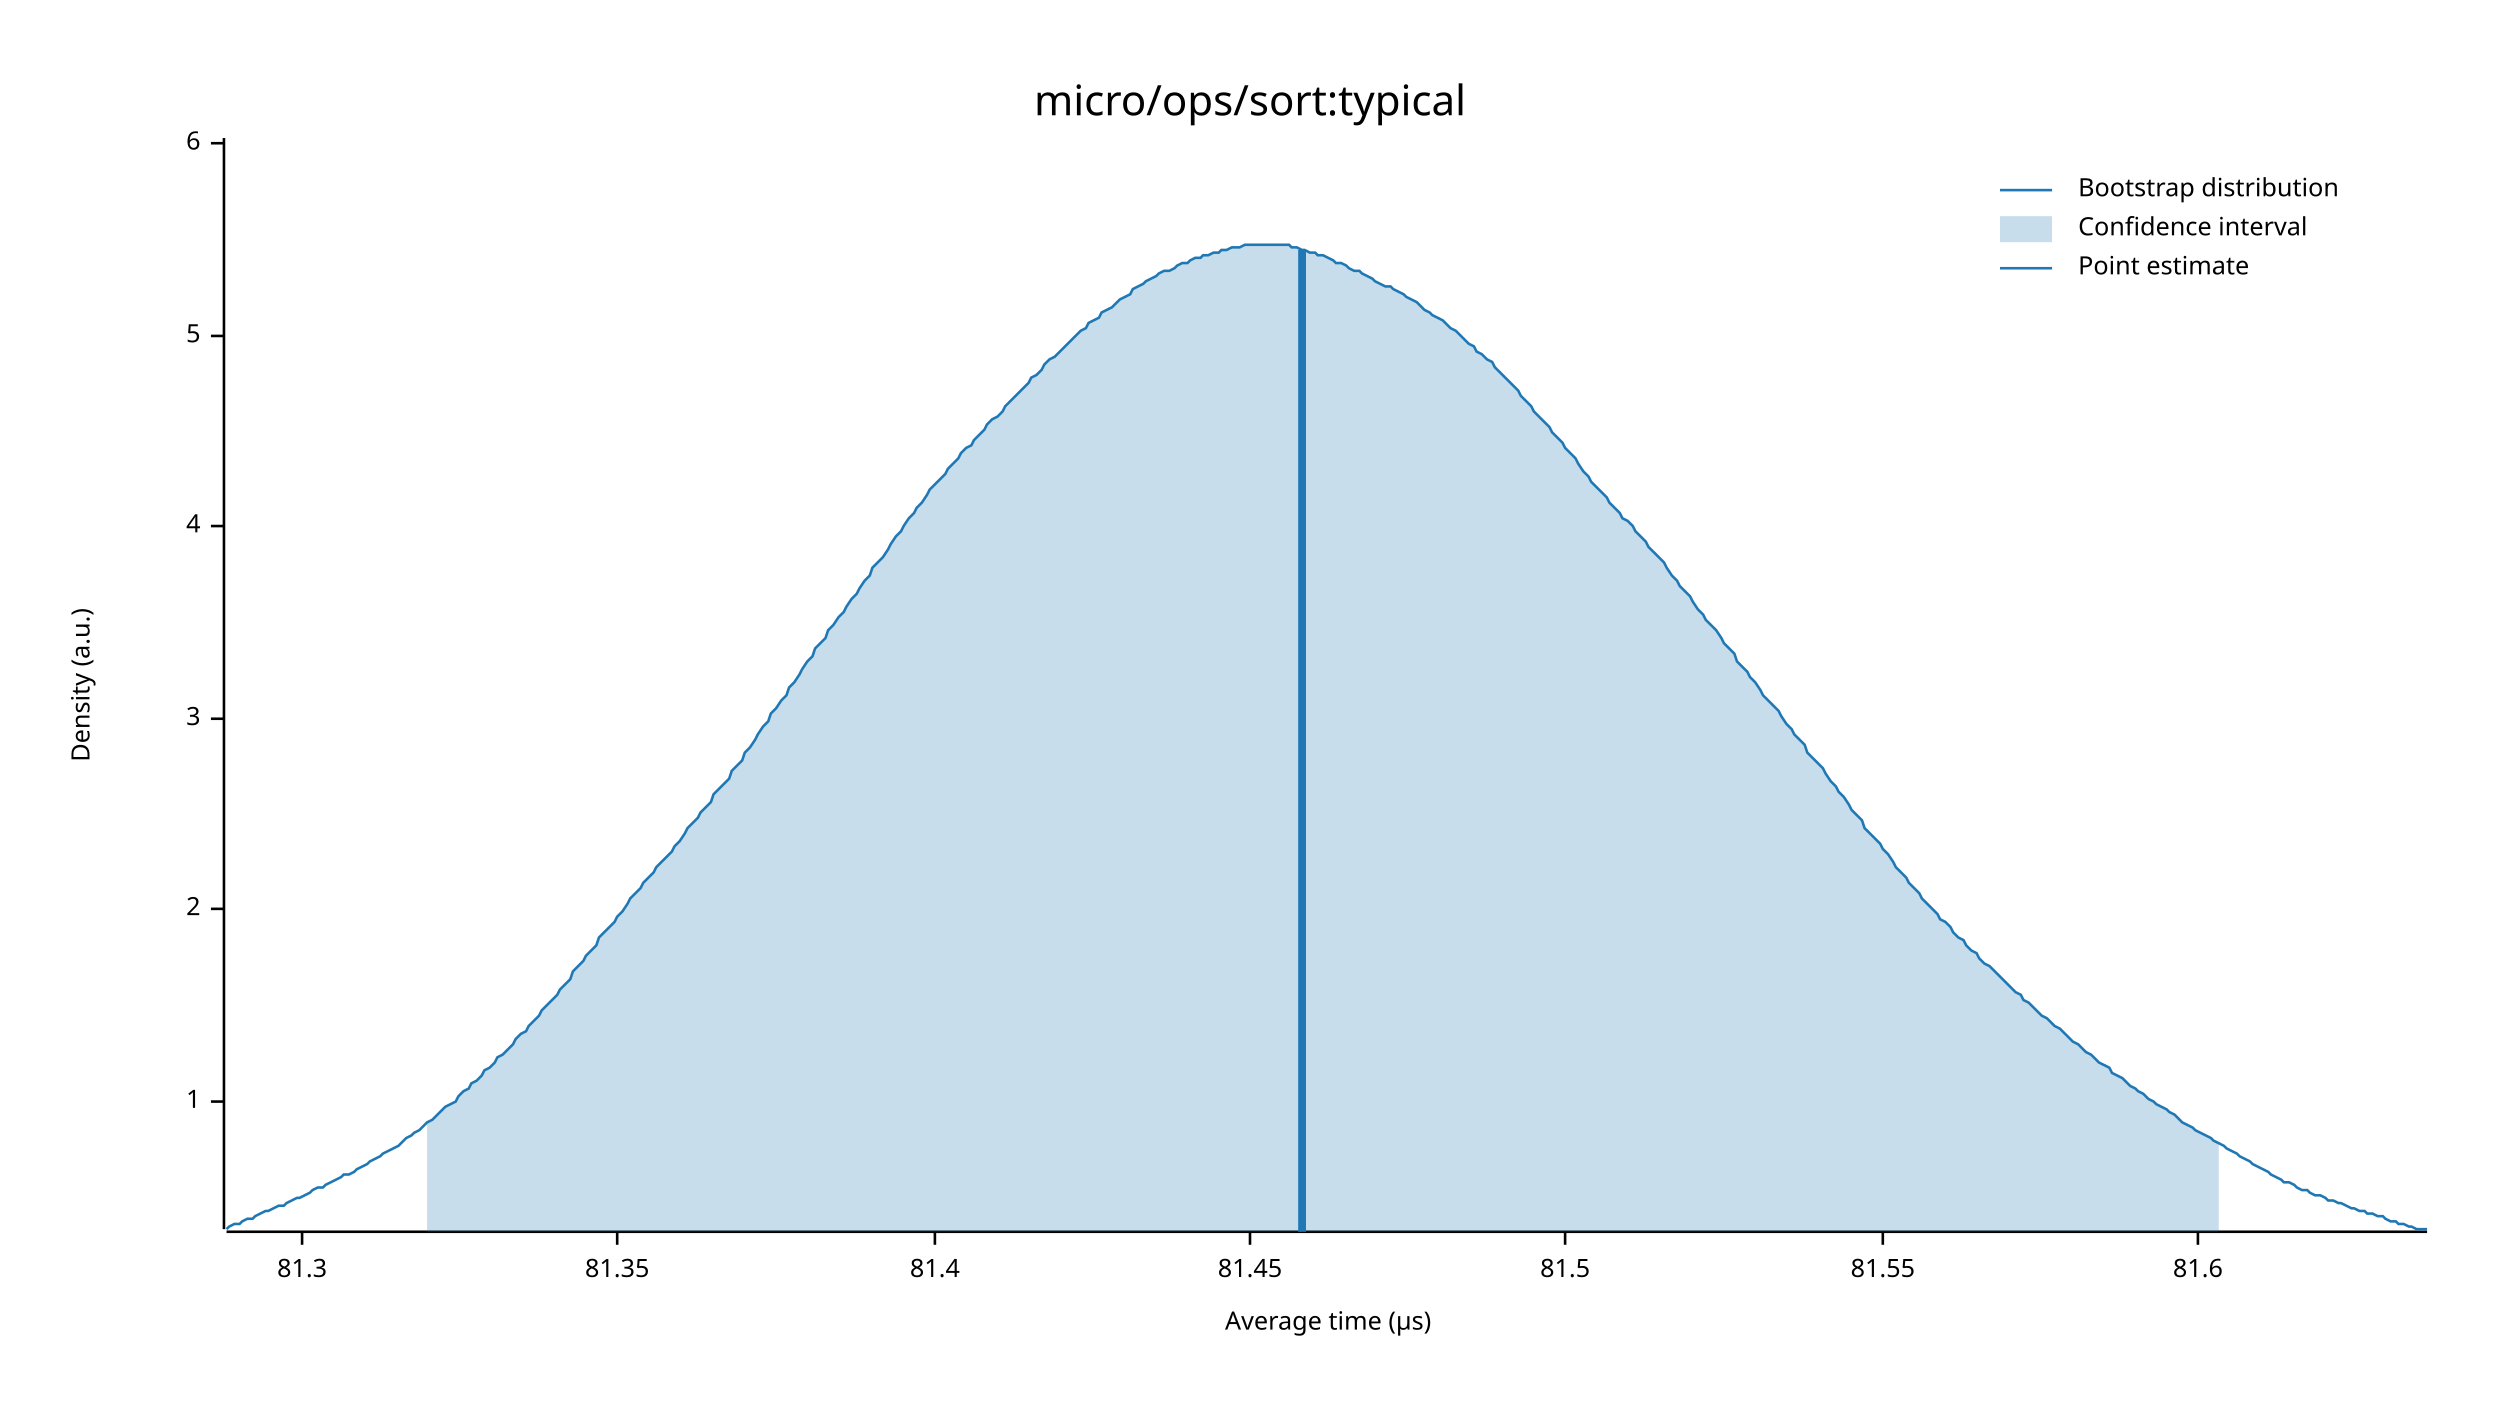
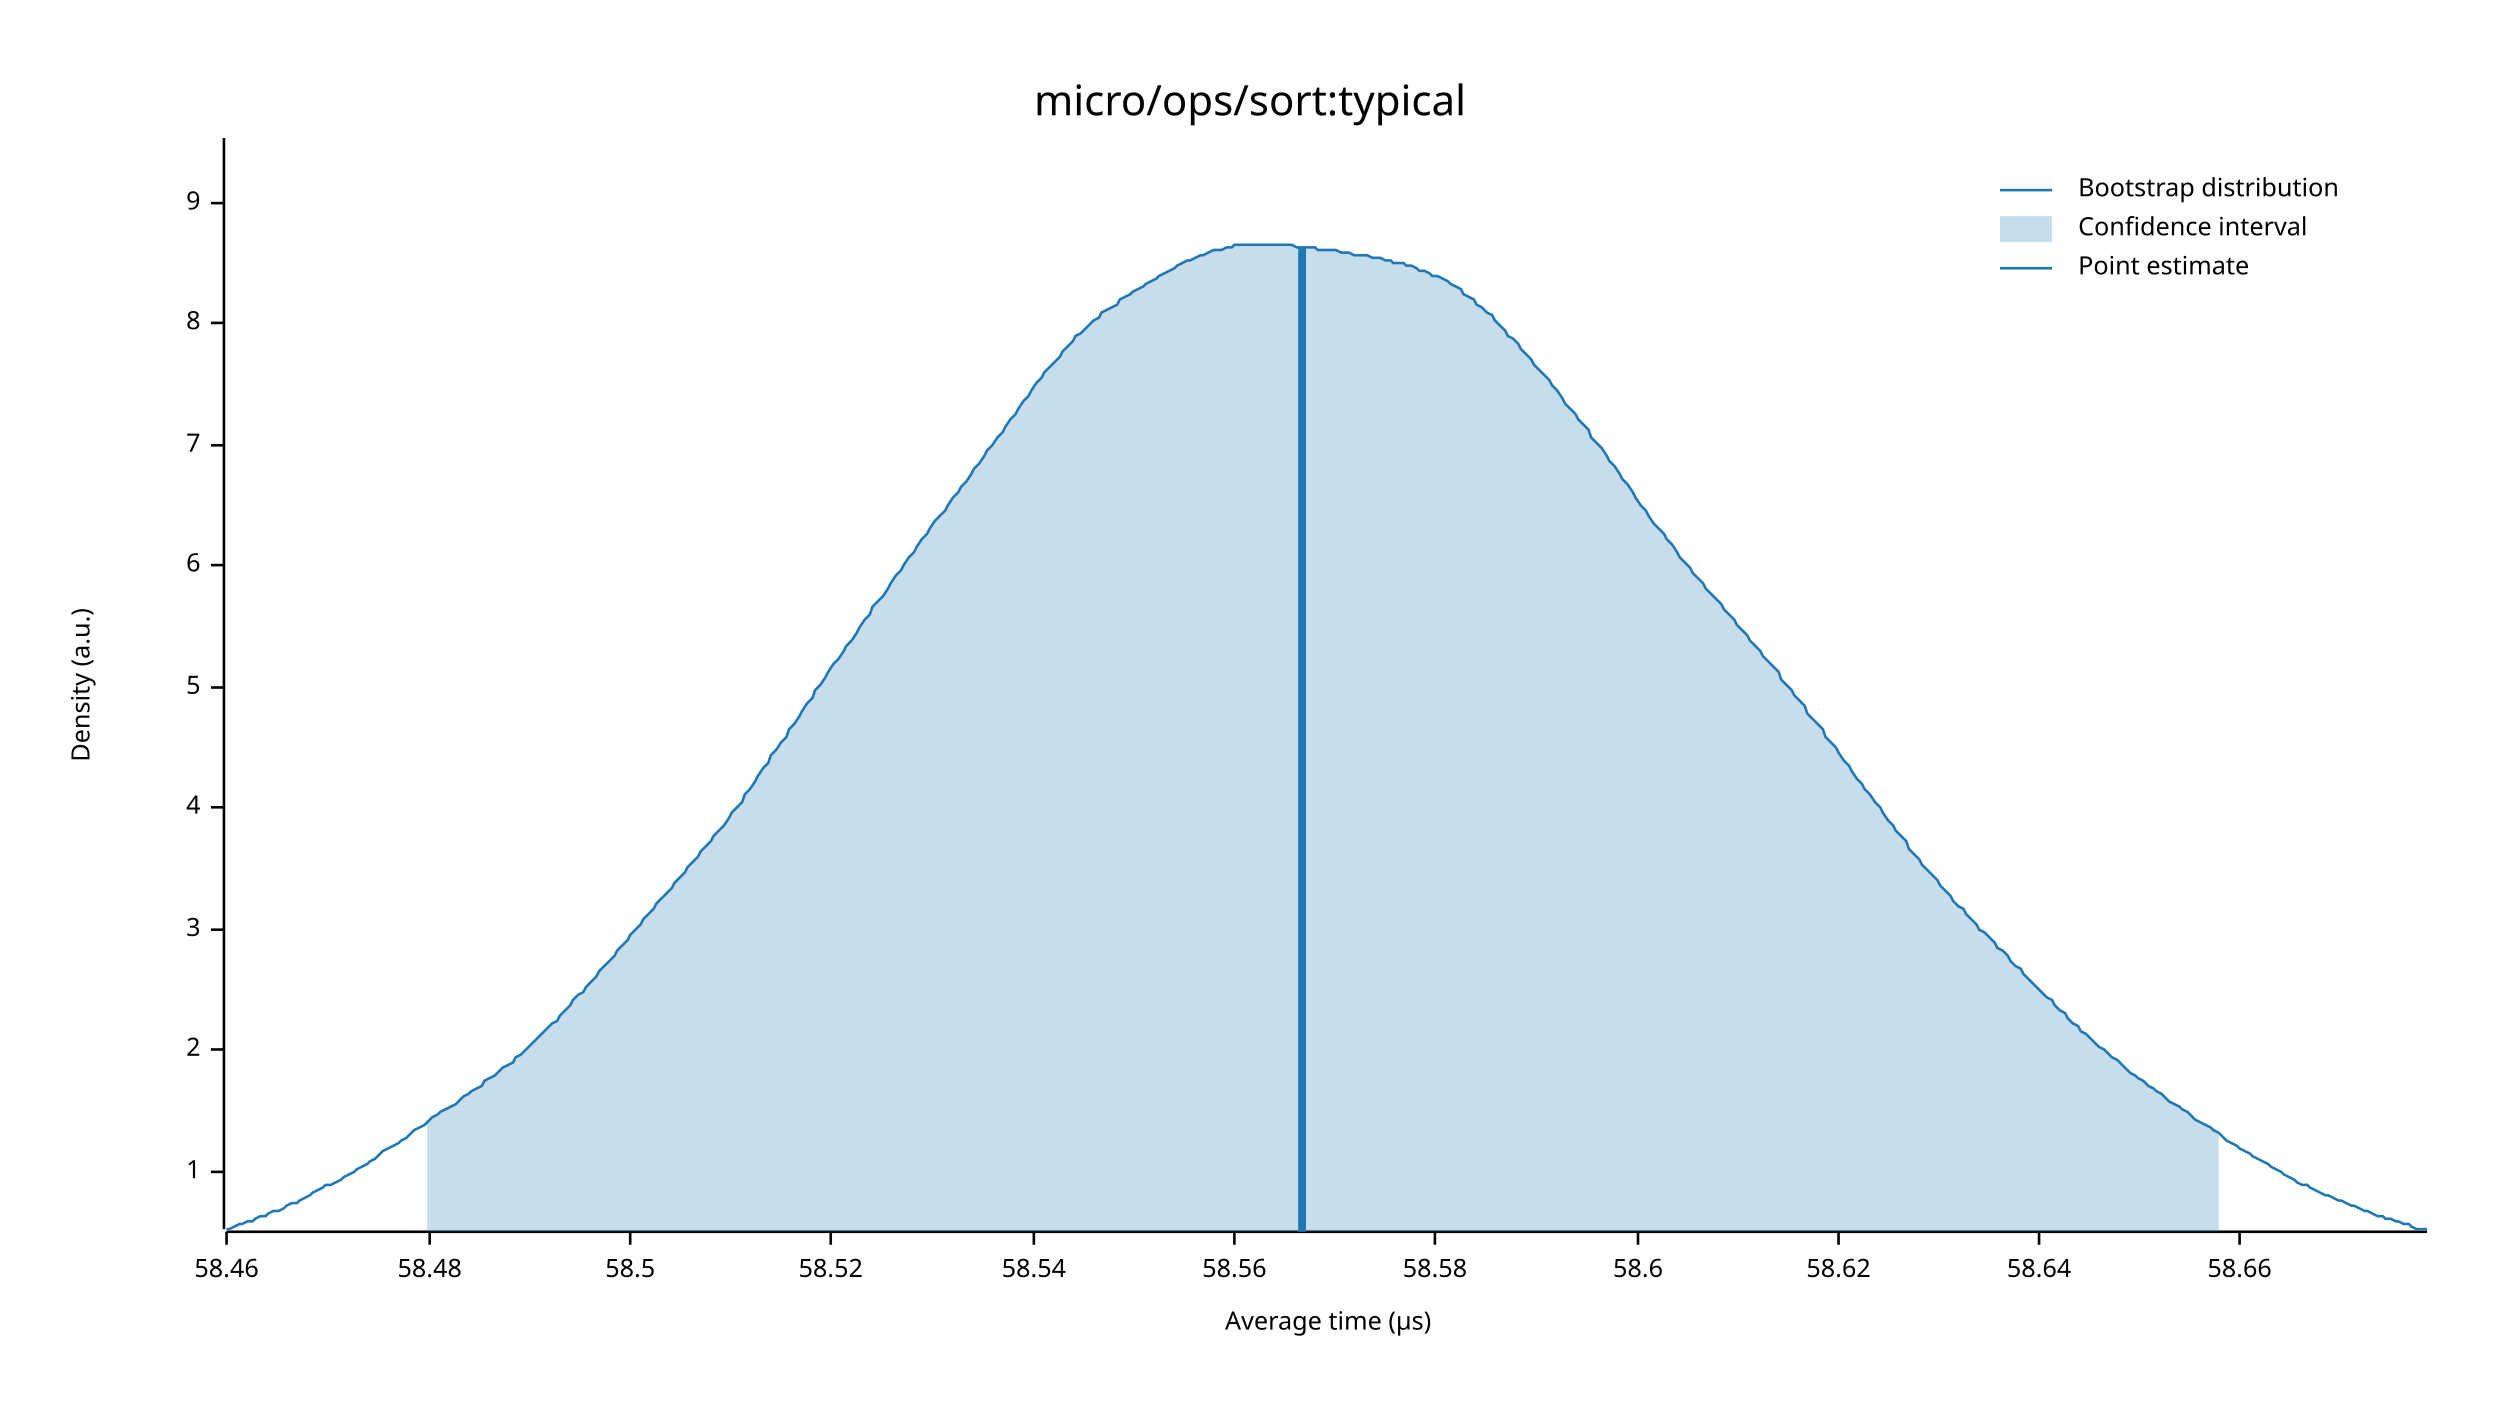
<svg xmlns="http://www.w3.org/2000/svg" width="960" height="540" viewBox="0 0 960 540">
  <text x="480" y="32" dy="0.76em" text-anchor="middle" font-family="sans-serif" font-size="16.129" opacity="1" fill="#000000">
micro/ops/sort:typical
</text>
  <text x="27" y="263" dy="0.76em" text-anchor="middle" font-family="sans-serif" font-size="9.677" opacity="1" fill="#000000" transform="rotate(270, 27, 263)">
Density (a.u.)
</text>
  <text x="510" y="513" dy="-0.5ex" text-anchor="middle" font-family="sans-serif" font-size="9.677" opacity="1" fill="#000000">
Average time (µs)
</text>
  <polyline fill="none" opacity="1" stroke="#000000" stroke-width="1" points="86,53 86,472 " />
-   <text x="77" y="423" dy="0.5ex" text-anchor="end" font-family="sans-serif" font-size="9.677" opacity="1" fill="#000000">
+   <text x="77" y="450" dy="0.5ex" text-anchor="end" font-family="sans-serif" font-size="9.677" opacity="1" fill="#000000">
1
</text>
-   <polyline fill="none" opacity="1" stroke="#000000" stroke-width="1" points="81,423 86,423 " />
-   <text x="77" y="349" dy="0.5ex" text-anchor="end" font-family="sans-serif" font-size="9.677" opacity="1" fill="#000000">
+   <polyline fill="none" opacity="1" stroke="#000000" stroke-width="1" points="81,450 86,450 " />
+   <text x="77" y="403" dy="0.5ex" text-anchor="end" font-family="sans-serif" font-size="9.677" opacity="1" fill="#000000">
2
</text>
-   <polyline fill="none" opacity="1" stroke="#000000" stroke-width="1" points="81,349 86,349 " />
-   <text x="77" y="276" dy="0.5ex" text-anchor="end" font-family="sans-serif" font-size="9.677" opacity="1" fill="#000000">
+   <polyline fill="none" opacity="1" stroke="#000000" stroke-width="1" points="81,403 86,403 " />
+   <text x="77" y="357" dy="0.5ex" text-anchor="end" font-family="sans-serif" font-size="9.677" opacity="1" fill="#000000">
3
</text>
-   <polyline fill="none" opacity="1" stroke="#000000" stroke-width="1" points="81,276 86,276 " />
-   <text x="77" y="202" dy="0.5ex" text-anchor="end" font-family="sans-serif" font-size="9.677" opacity="1" fill="#000000">
+   <polyline fill="none" opacity="1" stroke="#000000" stroke-width="1" points="81,357 86,357 " />
+   <text x="77" y="310" dy="0.5ex" text-anchor="end" font-family="sans-serif" font-size="9.677" opacity="1" fill="#000000">
4
</text>
-   <polyline fill="none" opacity="1" stroke="#000000" stroke-width="1" points="81,202 86,202 " />
-   <text x="77" y="129" dy="0.5ex" text-anchor="end" font-family="sans-serif" font-size="9.677" opacity="1" fill="#000000">
+   <polyline fill="none" opacity="1" stroke="#000000" stroke-width="1" points="81,310 86,310 " />
+   <text x="77" y="264" dy="0.5ex" text-anchor="end" font-family="sans-serif" font-size="9.677" opacity="1" fill="#000000">
5
</text>
-   <polyline fill="none" opacity="1" stroke="#000000" stroke-width="1" points="81,129 86,129 " />
-   <text x="77" y="55" dy="0.5ex" text-anchor="end" font-family="sans-serif" font-size="9.677" opacity="1" fill="#000000">
+   <polyline fill="none" opacity="1" stroke="#000000" stroke-width="1" points="81,264 86,264 " />
+   <text x="77" y="217" dy="0.5ex" text-anchor="end" font-family="sans-serif" font-size="9.677" opacity="1" fill="#000000">
6
</text>
-   <polyline fill="none" opacity="1" stroke="#000000" stroke-width="1" points="81,55 86,55 " />
+   <polyline fill="none" opacity="1" stroke="#000000" stroke-width="1" points="81,217 86,217 " />
+   <text x="77" y="171" dy="0.5ex" text-anchor="end" font-family="sans-serif" font-size="9.677" opacity="1" fill="#000000">
+ 7
+ </text>
+   <polyline fill="none" opacity="1" stroke="#000000" stroke-width="1" points="81,171 86,171 " />
+   <text x="77" y="124" dy="0.5ex" text-anchor="end" font-family="sans-serif" font-size="9.677" opacity="1" fill="#000000">
+ 8
+ </text>
+   <polyline fill="none" opacity="1" stroke="#000000" stroke-width="1" points="81,124 86,124 " />
+   <text x="77" y="78" dy="0.5ex" text-anchor="end" font-family="sans-serif" font-size="9.677" opacity="1" fill="#000000">
+ 9
+ </text>
+   <polyline fill="none" opacity="1" stroke="#000000" stroke-width="1" points="81,78 86,78 " />
  <polyline fill="none" opacity="1" stroke="#000000" stroke-width="1" points="87,473 932,473 " />
-   <text x="116" y="483" dy="0.76em" text-anchor="middle" font-family="sans-serif" font-size="9.677" opacity="1" fill="#000000">
- 81.3
+   <text x="87" y="483" dy="0.76em" text-anchor="middle" font-family="sans-serif" font-size="9.677" opacity="1" fill="#000000">
+ 58.46
</text>
-   <polyline fill="none" opacity="1" stroke="#000000" stroke-width="1" points="116,473 116,478 " />
-   <text x="237" y="483" dy="0.76em" text-anchor="middle" font-family="sans-serif" font-size="9.677" opacity="1" fill="#000000">
- 81.35
+   <polyline fill="none" opacity="1" stroke="#000000" stroke-width="1" points="87,473 87,478 " />
+   <text x="165" y="483" dy="0.76em" text-anchor="middle" font-family="sans-serif" font-size="9.677" opacity="1" fill="#000000">
+ 58.48
</text>
-   <polyline fill="none" opacity="1" stroke="#000000" stroke-width="1" points="237,473 237,478 " />
-   <text x="359" y="483" dy="0.76em" text-anchor="middle" font-family="sans-serif" font-size="9.677" opacity="1" fill="#000000">
- 81.4
+   <polyline fill="none" opacity="1" stroke="#000000" stroke-width="1" points="165,473 165,478 " />
+   <text x="242" y="483" dy="0.76em" text-anchor="middle" font-family="sans-serif" font-size="9.677" opacity="1" fill="#000000">
+ 58.5
</text>
-   <polyline fill="none" opacity="1" stroke="#000000" stroke-width="1" points="359,473 359,478 " />
-   <text x="480" y="483" dy="0.76em" text-anchor="middle" font-family="sans-serif" font-size="9.677" opacity="1" fill="#000000">
- 81.45
+   <polyline fill="none" opacity="1" stroke="#000000" stroke-width="1" points="242,473 242,478 " />
+   <text x="319" y="483" dy="0.76em" text-anchor="middle" font-family="sans-serif" font-size="9.677" opacity="1" fill="#000000">
+ 58.52
</text>
-   <polyline fill="none" opacity="1" stroke="#000000" stroke-width="1" points="480,473 480,478 " />
-   <text x="601" y="483" dy="0.76em" text-anchor="middle" font-family="sans-serif" font-size="9.677" opacity="1" fill="#000000">
- 81.5
+   <polyline fill="none" opacity="1" stroke="#000000" stroke-width="1" points="319,473 319,478 " />
+   <text x="397" y="483" dy="0.76em" text-anchor="middle" font-family="sans-serif" font-size="9.677" opacity="1" fill="#000000">
+ 58.54
</text>
-   <polyline fill="none" opacity="1" stroke="#000000" stroke-width="1" points="601,473 601,478 " />
-   <text x="723" y="483" dy="0.76em" text-anchor="middle" font-family="sans-serif" font-size="9.677" opacity="1" fill="#000000">
- 81.55
+   <polyline fill="none" opacity="1" stroke="#000000" stroke-width="1" points="397,473 397,478 " />
+   <text x="474" y="483" dy="0.76em" text-anchor="middle" font-family="sans-serif" font-size="9.677" opacity="1" fill="#000000">
+ 58.56
</text>
-   <polyline fill="none" opacity="1" stroke="#000000" stroke-width="1" points="723,473 723,478 " />
-   <text x="844" y="483" dy="0.76em" text-anchor="middle" font-family="sans-serif" font-size="9.677" opacity="1" fill="#000000">
- 81.6
+   <polyline fill="none" opacity="1" stroke="#000000" stroke-width="1" points="474,473 474,478 " />
+   <text x="551" y="483" dy="0.76em" text-anchor="middle" font-family="sans-serif" font-size="9.677" opacity="1" fill="#000000">
+ 58.58
</text>
-   <polyline fill="none" opacity="1" stroke="#000000" stroke-width="1" points="844,473 844,478 " />
-   <polyline fill="none" opacity="1" stroke="#1F78B4" stroke-width="1" points="87,472 88,471 90,470 92,470 93,469 95,468 97,468 98,467 100,466 102,465 103,465 105,464 107,463 109,463 110,462 112,461 114,460 115,460 117,459 119,458 120,457 122,456 124,456 125,455 127,454 129,453 131,452 132,451 134,451 136,450 137,449 139,448 141,447 142,446 144,445 146,444 147,443 149,442 151,441 153,440 154,439 156,437 158,436 159,435 161,434 163,432 164,431 166,430 168,428 169,427 171,425 173,424 175,423 176,421 178,419 180,418 181,416 183,415 185,413 186,411 188,410 190,408 191,406 193,405 195,403 197,401 198,399 200,397 202,396 203,394 205,392 207,390 208,388 210,386 212,384 214,382 215,380 217,378 219,376 220,373 222,371 224,369 225,367 227,365 229,363 230,360 232,358 234,356 236,354 237,352 239,350 241,347 242,345 244,343 246,341 247,339 249,337 251,335 252,333 254,331 256,329 258,327 259,325 261,323 263,320 264,318 266,316 268,314 269,312 271,310 273,308 274,305 276,303 278,301 280,299 281,296 283,294 285,292 286,289 288,287 290,284 291,282 293,279 295,277 296,274 298,272 300,269 302,267 303,264 305,262 307,259 308,257 310,254 312,252 313,249 315,247 317,245 318,242 320,240 322,237 324,235 325,233 327,230 329,228 330,226 332,223 334,221 335,218 337,216 339,214 341,211 342,209 344,206 346,204 347,202 349,199 351,197 352,195 354,193 356,190 357,188 359,186 361,184 363,182 364,180 366,178 368,176 369,174 371,172 373,171 374,169 376,167 378,165 379,163 381,161 383,160 385,158 386,156 388,154 390,152 391,151 393,149 395,147 396,145 398,144 400,142 401,140 403,138 405,137 407,135 408,134 410,132 412,130 413,129 415,127 417,126 418,124 420,123 422,122 423,120 425,119 427,118 429,116 430,115 432,114 434,113 435,111 437,110 439,109 440,108 442,107 444,106 445,105 447,104 449,104 451,103 452,102 454,101 456,101 457,100 459,99 461,99 462,98 464,98 466,97 468,97 469,96 471,96 473,95 474,95 476,95 478,94 479,94 481,94 483,94 484,94 486,94 488,94 490,94 491,94 493,94 495,94 496,95 498,95 500,96 501,96 503,97 505,97 506,98 508,98 510,99 512,100 513,101 515,101 517,102 518,103 520,104 522,104 523,105 525,106 527,107 528,108 530,109 532,110 534,110 535,111 537,112 539,113 540,114 542,115 544,116 545,117 547,119 549,120 550,121 552,122 554,123 556,125 557,126 559,127 561,129 562,130 564,132 566,133 567,135 569,136 571,138 573,139 574,141 576,143 578,145 579,146 581,148 583,150 584,152 586,154 588,156 589,158 591,160 593,162 595,164 596,166 598,168 600,170 601,172 603,174 605,176 606,178 608,181 610,183 611,185 613,187 615,189 617,191 618,193 620,195 622,197 623,199 625,200 627,202 628,204 630,206 632,208 633,210 635,212 637,214 639,216 640,218 642,221 644,223 645,225 647,227 649,229 650,231 652,234 654,236 655,238 657,240 659,242 661,245 662,247 664,249 666,251 667,254 669,256 671,258 672,260 674,262 676,265 677,267 679,269 681,271 683,273 684,275 686,278 688,280 689,282 691,284 693,286 694,289 696,291 698,293 700,295 701,297 703,300 705,302 706,304 708,306 710,309 711,311 713,313 715,315 716,318 718,320 720,322 722,324 723,326 725,328 727,331 728,333 730,335 732,337 733,339 735,341 737,343 738,345 740,347 742,349 744,351 745,353 747,354 749,356 750,358 752,360 754,361 755,363 757,365 759,366 760,368 762,370 764,371 766,373 767,374 769,376 771,378 772,379 774,381 776,382 777,384 779,385 781,387 782,388 784,390 786,391 788,393 789,394 791,395 793,397 794,398 796,400 798,401 799,402 801,404 803,405 804,406 806,408 808,409 810,410 811,412 813,413 815,414 816,415 818,417 820,418 821,419 823,420 825,422 827,423 828,424 830,425 832,426 833,427 835,428 837,430 838,431 840,432 842,433 843,434 845,435 847,436 849,437 850,438 852,439 854,440 855,441 857,442 859,443 860,444 862,445 864,446 865,447 867,448 869,449 871,450 872,451 874,452 876,453 877,454 879,454 881,455 882,456 884,457 886,457 887,458 889,459 891,459 893,460 894,461 896,461 898,462 899,462 901,463 903,464 904,464 906,465 908,465 909,466 911,466 913,467 915,467 916,468 918,469 920,469 921,470 923,470 925,471 926,471 928,472 930,472 932,472 " />
-   <polygon opacity="0.25" fill="#1F78B4" points="164,431 166,430 168,428 169,427 171,425 173,424 175,423 176,421 178,419 180,418 181,416 183,415 185,413 186,411 188,410 190,408 191,406 193,405 195,403 197,401 198,399 200,397 202,396 203,394 205,392 207,390 208,388 210,386 212,384 214,382 215,380 217,378 219,376 220,373 222,371 224,369 225,367 227,365 229,363 230,360 232,358 234,356 236,354 237,352 239,350 241,347 242,345 244,343 246,341 247,339 249,337 251,335 252,333 254,331 256,329 258,327 259,325 261,323 263,320 264,318 266,316 268,314 269,312 271,310 273,308 274,305 276,303 278,301 280,299 281,296 283,294 285,292 286,289 288,287 290,284 291,282 293,279 295,277 296,274 298,272 300,269 302,267 303,264 305,262 307,259 308,257 310,254 312,252 313,249 315,247 317,245 318,242 320,240 322,237 324,235 325,233 327,230 329,228 330,226 332,223 334,221 335,218 337,216 339,214 341,211 342,209 344,206 346,204 347,202 349,199 351,197 352,195 354,193 356,190 357,188 359,186 361,184 363,182 364,180 366,178 368,176 369,174 371,172 373,171 374,169 376,167 378,165 379,163 381,161 383,160 385,158 386,156 388,154 390,152 391,151 393,149 395,147 396,145 398,144 400,142 401,140 403,138 405,137 407,135 408,134 410,132 412,130 413,129 415,127 417,126 418,124 420,123 422,122 423,120 425,119 427,118 429,116 430,115 432,114 434,113 435,111 437,110 439,109 440,108 442,107 444,106 445,105 447,104 449,104 451,103 452,102 454,101 456,101 457,100 459,99 461,99 462,98 464,98 466,97 468,97 469,96 471,96 473,95 474,95 476,95 478,94 479,94 481,94 483,94 484,94 486,94 488,94 490,94 491,94 493,94 495,94 496,95 498,95 500,96 501,96 503,97 505,97 506,98 508,98 510,99 512,100 513,101 515,101 517,102 518,103 520,104 522,104 523,105 525,106 527,107 528,108 530,109 532,110 534,110 535,111 537,112 539,113 540,114 542,115 544,116 545,117 547,119 549,120 550,121 552,122 554,123 556,125 557,126 559,127 561,129 562,130 564,132 566,133 567,135 569,136 571,138 573,139 574,141 576,143 578,145 579,146 581,148 583,150 584,152 586,154 588,156 589,158 591,160 593,162 595,164 596,166 598,168 600,170 601,172 603,174 605,176 606,178 608,181 610,183 611,185 613,187 615,189 617,191 618,193 620,195 622,197 623,199 625,200 627,202 628,204 630,206 632,208 633,210 635,212 637,214 639,216 640,218 642,221 644,223 645,225 647,227 649,229 650,231 652,234 654,236 655,238 657,240 659,242 661,245 662,247 664,249 666,251 667,254 669,256 671,258 672,260 674,262 676,265 677,267 679,269 681,271 683,273 684,275 686,278 688,280 689,282 691,284 693,286 694,289 696,291 698,293 700,295 701,297 703,300 705,302 706,304 708,306 710,309 711,311 713,313 715,315 716,318 718,320 720,322 722,324 723,326 725,328 727,331 728,333 730,335 732,337 733,339 735,341 737,343 738,345 740,347 742,349 744,351 745,353 747,354 749,356 750,358 752,360 754,361 755,363 757,365 759,366 760,368 762,370 764,371 766,373 767,374 769,376 771,378 772,379 774,381 776,382 777,384 779,385 781,387 782,388 784,390 786,391 788,393 789,394 791,395 793,397 794,398 796,400 798,401 799,402 801,404 803,405 804,406 806,408 808,409 810,410 811,412 813,413 815,414 816,415 818,417 820,418 821,419 823,420 825,422 827,423 828,424 830,425 832,426 833,427 835,428 837,430 838,431 840,432 842,433 843,434 845,435 847,436 849,437 850,438 852,439 852,473 164,473 " />
-   <polyline fill="none" opacity="1" stroke="#1F78B4" stroke-width="3" points="500,473 500,96 " />
+   <polyline fill="none" opacity="1" stroke="#000000" stroke-width="1" points="551,473 551,478 " />
+   <text x="629" y="483" dy="0.76em" text-anchor="middle" font-family="sans-serif" font-size="9.677" opacity="1" fill="#000000">
+ 58.6
+ </text>
+   <polyline fill="none" opacity="1" stroke="#000000" stroke-width="1" points="629,473 629,478 " />
+   <text x="706" y="483" dy="0.76em" text-anchor="middle" font-family="sans-serif" font-size="9.677" opacity="1" fill="#000000">
+ 58.62
+ </text>
+   <polyline fill="none" opacity="1" stroke="#000000" stroke-width="1" points="706,473 706,478 " />
+   <text x="783" y="483" dy="0.76em" text-anchor="middle" font-family="sans-serif" font-size="9.677" opacity="1" fill="#000000">
+ 58.64
+ </text>
+   <polyline fill="none" opacity="1" stroke="#000000" stroke-width="1" points="783,473 783,478 " />
+   <text x="860" y="483" dy="0.76em" text-anchor="middle" font-family="sans-serif" font-size="9.677" opacity="1" fill="#000000">
+ 58.66
+ </text>
+   <polyline fill="none" opacity="1" stroke="#000000" stroke-width="1" points="860,473 860,478 " />
+   <polyline fill="none" opacity="1" stroke="#1F78B4" stroke-width="1" points="87,472 88,472 90,471 92,470 93,470 95,469 97,469 98,468 100,467 102,467 103,466 105,465 107,465 109,464 110,463 112,462 114,462 115,461 117,460 119,459 120,458 122,457 124,456 125,455 127,455 129,454 131,453 132,452 134,451 136,450 137,449 139,448 141,447 142,446 144,445 146,443 147,442 149,441 151,440 153,439 154,438 156,437 158,435 159,434 161,433 163,432 164,431 166,429 168,428 169,427 171,426 173,425 175,424 176,423 178,421 180,420 181,419 183,418 185,417 186,415 188,414 190,413 191,412 193,410 195,409 197,408 198,406 200,405 202,403 203,402 205,400 207,398 208,397 210,395 212,393 214,392 215,390 217,388 219,386 220,384 222,382 224,381 225,379 227,377 229,375 230,373 232,371 234,369 236,367 237,365 239,363 241,361 242,359 244,357 246,355 247,353 249,351 251,349 252,347 254,345 256,343 258,341 259,339 261,337 263,335 264,333 266,331 268,329 269,327 271,325 273,323 274,321 276,319 278,317 280,314 281,312 283,310 285,308 286,305 288,303 290,300 291,298 293,295 295,293 296,290 298,288 300,285 302,283 303,280 305,278 307,275 308,273 310,270 312,268 313,265 315,263 317,260 318,258 320,255 322,253 324,250 325,248 327,246 329,243 330,241 332,238 334,236 335,233 337,231 339,229 341,226 342,224 344,221 346,219 347,217 349,214 351,212 352,210 354,207 356,205 357,203 359,200 361,198 363,196 364,194 366,191 368,189 369,187 371,185 373,182 374,180 376,178 378,175 379,173 381,171 383,168 385,166 386,164 388,161 390,159 391,157 393,154 395,152 396,150 398,147 400,145 401,143 403,141 405,139 407,137 408,135 410,133 412,131 413,129 415,128 417,126 418,125 420,123 422,122 423,120 425,119 427,118 429,117 430,115 432,114 434,113 435,112 437,111 439,110 440,109 442,108 444,107 445,106 447,105 449,104 451,103 452,102 454,101 456,100 457,100 459,99 461,98 462,98 464,97 466,96 468,96 469,96 471,95 473,95 474,94 476,94 478,94 479,94 481,94 483,94 484,94 486,94 488,94 490,94 491,94 493,94 495,94 496,94 498,95 500,95 501,95 503,95 505,95 506,96 508,96 510,96 512,96 513,96 515,97 517,97 518,97 520,98 522,98 523,98 525,98 527,99 528,99 530,99 532,100 534,100 535,101 537,101 539,101 540,102 542,102 544,103 545,104 547,104 549,105 550,106 552,106 554,107 556,108 557,109 559,110 561,111 562,113 564,114 566,115 567,117 569,118 571,120 573,121 574,123 576,125 578,127 579,129 581,130 583,132 584,134 586,136 588,138 589,140 591,142 593,144 595,146 596,148 598,150 600,153 601,155 603,157 605,159 606,161 608,163 610,165 611,168 613,170 615,172 617,175 618,177 620,179 622,182 623,184 625,186 627,189 628,191 630,194 632,196 633,198 635,201 637,203 639,205 640,207 642,209 644,212 645,214 647,216 649,218 650,220 652,222 654,224 655,226 657,228 659,230 661,232 662,234 664,236 666,238 667,240 669,242 671,244 672,246 674,248 676,250 677,252 679,254 681,256 683,258 684,261 686,263 688,265 689,267 691,269 693,271 694,274 696,276 698,278 700,280 701,283 703,285 705,287 706,289 708,292 710,294 711,296 713,299 715,301 716,303 718,305 720,308 722,310 723,312 725,315 727,317 728,319 730,321 732,323 733,326 735,328 737,330 738,332 740,334 742,336 744,338 745,340 747,342 749,344 750,346 752,348 754,349 755,351 757,353 759,355 760,357 762,358 764,360 766,362 767,364 769,365 771,367 772,369 774,371 776,372 777,374 779,376 781,378 782,379 784,381 786,383 788,384 789,386 791,388 793,389 794,391 796,393 798,394 799,396 801,397 803,399 804,400 806,402 808,403 810,405 811,406 813,407 815,409 816,410 818,412 820,413 821,414 823,415 825,417 827,418 828,419 830,420 832,422 833,423 835,424 837,425 838,426 840,427 842,429 843,430 845,431 847,432 849,433 850,434 852,435 854,437 855,438 857,439 859,440 860,441 862,442 864,443 865,444 867,445 869,446 871,447 872,448 874,449 876,450 877,451 879,452 881,453 882,454 884,455 886,455 887,456 889,457 891,458 893,459 894,459 896,460 898,461 899,461 901,462 903,463 904,463 906,464 908,465 909,465 911,466 913,467 915,467 916,468 918,468 920,469 921,469 923,470 925,470 926,471 928,472 930,472 932,472 " />
+   <polygon opacity="0.25" fill="#1F78B4" points="164,431 166,429 168,428 169,427 171,426 173,425 175,424 176,423 178,421 180,420 181,419 183,418 185,417 186,415 188,414 190,413 191,412 193,410 195,409 197,408 198,406 200,405 202,403 203,402 205,400 207,398 208,397 210,395 212,393 214,392 215,390 217,388 219,386 220,384 222,382 224,381 225,379 227,377 229,375 230,373 232,371 234,369 236,367 237,365 239,363 241,361 242,359 244,357 246,355 247,353 249,351 251,349 252,347 254,345 256,343 258,341 259,339 261,337 263,335 264,333 266,331 268,329 269,327 271,325 273,323 274,321 276,319 278,317 280,314 281,312 283,310 285,308 286,305 288,303 290,300 291,298 293,295 295,293 296,290 298,288 300,285 302,283 303,280 305,278 307,275 308,273 310,270 312,268 313,265 315,263 317,260 318,258 320,255 322,253 324,250 325,248 327,246 329,243 330,241 332,238 334,236 335,233 337,231 339,229 341,226 342,224 344,221 346,219 347,217 349,214 351,212 352,210 354,207 356,205 357,203 359,200 361,198 363,196 364,194 366,191 368,189 369,187 371,185 373,182 374,180 376,178 378,175 379,173 381,171 383,168 385,166 386,164 388,161 390,159 391,157 393,154 395,152 396,150 398,147 400,145 401,143 403,141 405,139 407,137 408,135 410,133 412,131 413,129 415,128 417,126 418,125 420,123 422,122 423,120 425,119 427,118 429,117 430,115 432,114 434,113 435,112 437,111 439,110 440,109 442,108 444,107 445,106 447,105 449,104 451,103 452,102 454,101 456,100 457,100 459,99 461,98 462,98 464,97 466,96 468,96 469,96 471,95 473,95 474,94 476,94 478,94 479,94 481,94 483,94 484,94 486,94 488,94 490,94 491,94 493,94 495,94 496,94 498,95 500,95 501,95 503,95 505,95 506,96 508,96 510,96 512,96 513,96 515,97 517,97 518,97 520,98 522,98 523,98 525,98 527,99 528,99 530,99 532,100 534,100 535,101 537,101 539,101 540,102 542,102 544,103 545,104 547,104 549,105 550,106 552,106 554,107 556,108 557,109 559,110 561,111 562,113 564,114 566,115 567,117 569,118 571,120 573,121 574,123 576,125 578,127 579,129 581,130 583,132 584,134 586,136 588,138 589,140 591,142 593,144 595,146 596,148 598,150 600,153 601,155 603,157 605,159 606,161 608,163 610,165 611,168 613,170 615,172 617,175 618,177 620,179 622,182 623,184 625,186 627,189 628,191 630,194 632,196 633,198 635,201 637,203 639,205 640,207 642,209 644,212 645,214 647,216 649,218 650,220 652,222 654,224 655,226 657,228 659,230 661,232 662,234 664,236 666,238 667,240 669,242 671,244 672,246 674,248 676,250 677,252 679,254 681,256 683,258 684,261 686,263 688,265 689,267 691,269 693,271 694,274 696,276 698,278 700,280 701,283 703,285 705,287 706,289 708,292 710,294 711,296 713,299 715,301 716,303 718,305 720,308 722,310 723,312 725,315 727,317 728,319 730,321 732,323 733,326 735,328 737,330 738,332 740,334 742,336 744,338 745,340 747,342 749,344 750,346 752,348 754,349 755,351 757,353 759,355 760,357 762,358 764,360 766,362 767,364 769,365 771,367 772,369 774,371 776,372 777,374 779,376 781,378 782,379 784,381 786,383 788,384 789,386 791,388 793,389 794,391 796,393 798,394 799,396 801,397 803,399 804,400 806,402 808,403 810,405 811,406 813,407 815,409 816,410 818,412 820,413 821,414 823,415 825,417 827,418 828,419 830,420 832,422 833,423 835,424 837,425 838,426 840,427 842,429 843,430 845,431 847,432 849,433 850,434 852,435 852,473 164,473 " />
+   <polyline fill="none" opacity="1" stroke="#1F78B4" stroke-width="3" points="500,473 500,95 " />
  <text x="798" y="68" dy="0.76em" text-anchor="start" font-family="sans-serif" font-size="9.677" opacity="1" fill="#000000">
Bootstrap distribution
</text>
  <text x="798" y="83" dy="0.76em" text-anchor="start" font-family="sans-serif" font-size="9.677" opacity="1" fill="#000000">
Confidence interval
</text>
  <text x="798" y="98" dy="0.76em" text-anchor="start" font-family="sans-serif" font-size="9.677" opacity="1" fill="#000000">
Point estimate
</text>
  <polyline fill="none" opacity="1" stroke="#1F78B4" stroke-width="1" points="768,73 788,73 " />
  <rect x="768" y="83" width="20" height="10" opacity="0.25" fill="#1F78B4" stroke="none" />
  <polyline fill="none" opacity="1" stroke="#1F78B4" stroke-width="1" points="768,103 788,103 " />
</svg>
